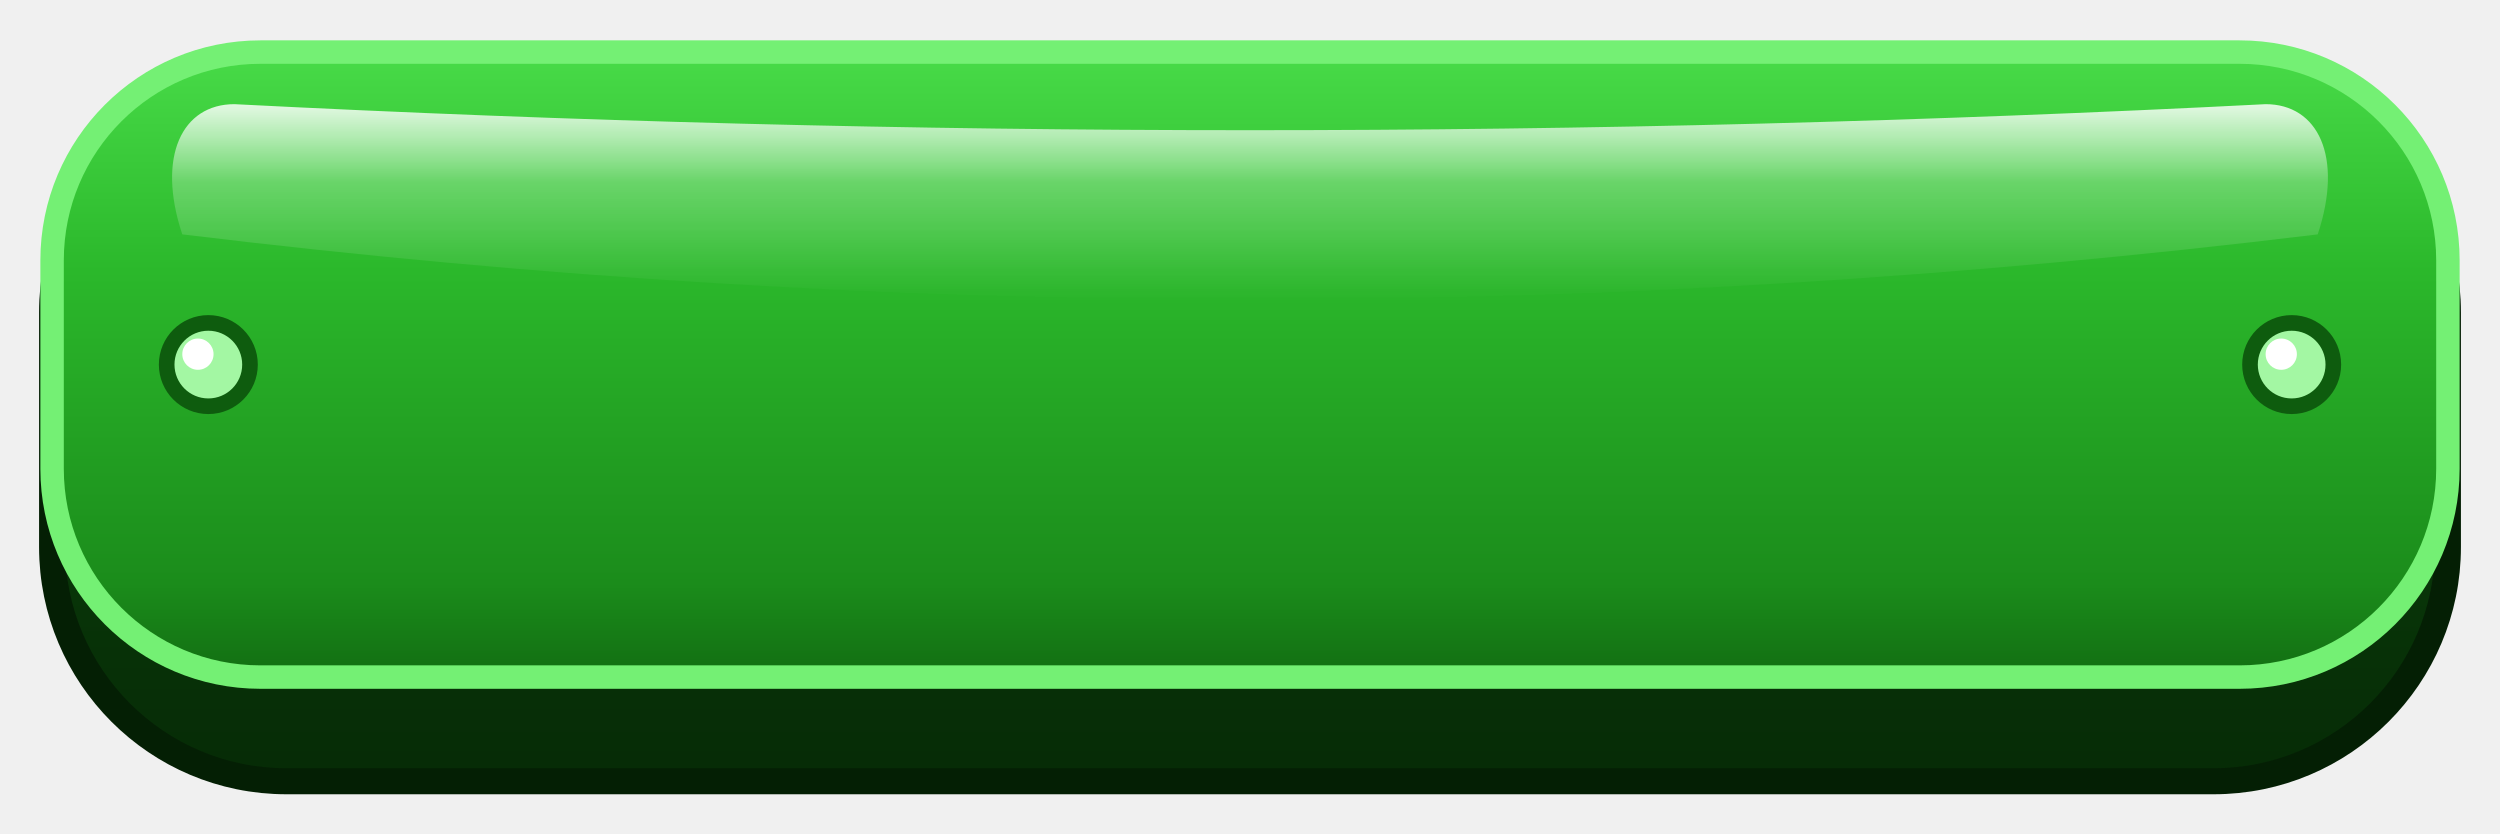
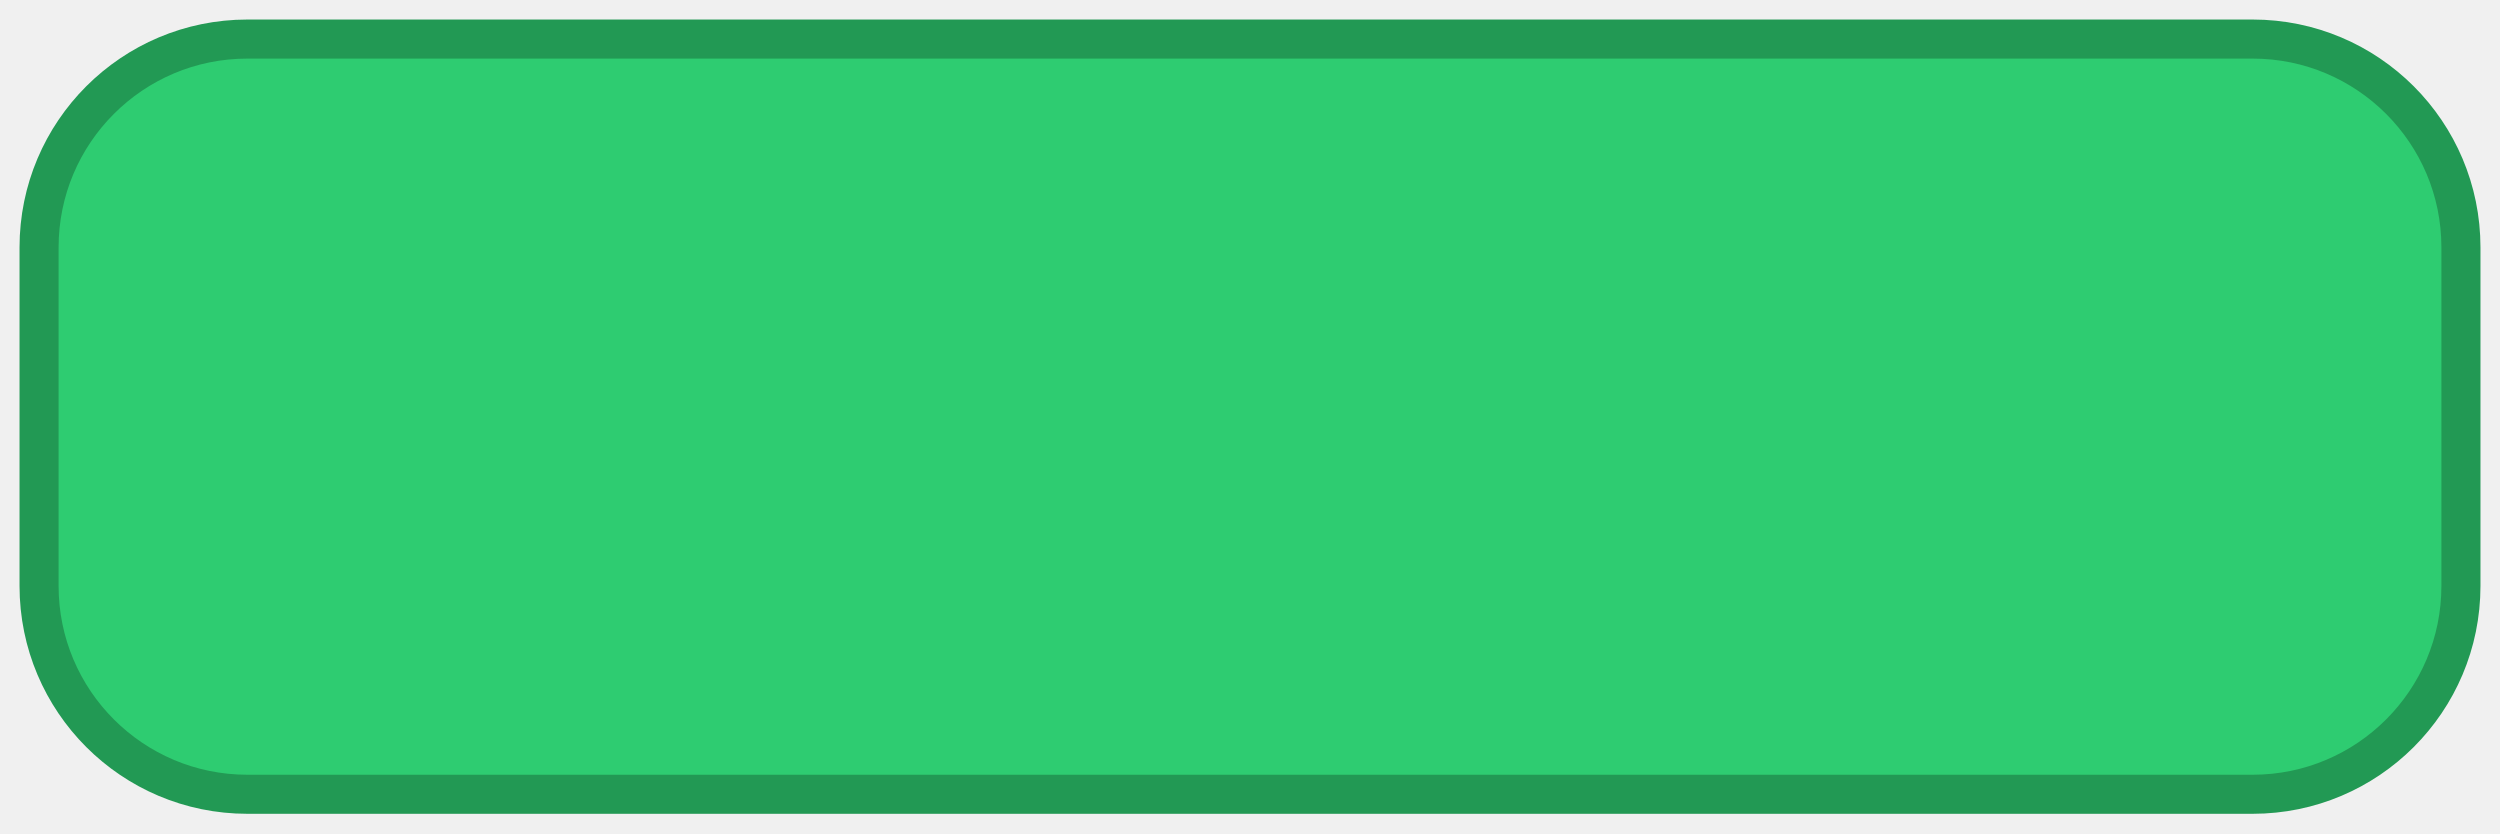
<svg xmlns="http://www.w3.org/2000/svg" viewBox="0 0 192 64" width="192" height="64">
-   <defs>
-     <linearGradient id="greenBase" x1="0%" y1="0%" x2="0%" y2="100%">
-       <stop offset="0%" stop-color="#48db48" />
-       <stop offset="35%" stop-color="#2bb82b" />
-       <stop offset="85%" stop-color="#1b8c1b" />
-       <stop offset="100%" stop-color="#126e12" />
-     </linearGradient>
-     <linearGradient id="greenGloss" x1="0%" y1="0%" x2="0%" y2="100%">
-       <stop offset="0%" stop-color="#ffffff" stop-opacity="0.85" />
-       <stop offset="40%" stop-color="#ffffff" stop-opacity="0.25" />
-       <stop offset="100%" stop-color="#ffffff" stop-opacity="0" />
-     </linearGradient>
-     <linearGradient id="greenBevelBottom" x1="0%" y1="0%" x2="0%" y2="100%">
-       <stop offset="0%" stop-color="#0d4d0d" />
-       <stop offset="100%" stop-color="#062b06" />
-     </linearGradient>
-   </defs>
-   <rect x="6" y="8" width="180" height="52" rx="18" fill="#000000" opacity="0.35" />
-   <rect x="4" y="6" width="184" height="54" rx="18" fill="url(#greenBevelBottom)" stroke="#041f04" stroke-width="2" />
-   <rect x="4" y="4" width="184" height="48" rx="16" fill="url(#greenBase)" stroke="#74f074" stroke-width="1.8" />
-   <path d="M 18 8 Q 96 12 174 8 C 178 8 180 12 178 18 Q 96 28 14 18 C 12 12 14 8 18 8 Z" fill="url(#greenGloss)" />
-   <circle cx="16" cy="28" r="3.2" fill="#a3f7a3" stroke="#0e5c0e" stroke-width="1.2" />
-   <circle cx="15.2" cy="27.2" r="1.2" fill="#ffffff" />
-   <circle cx="176" cy="28" r="3.2" fill="#a3f7a3" stroke="#0e5c0e" stroke-width="1.2" />
-   <circle cx="175.2" cy="27.2" r="1.2" fill="#ffffff" />
+   <rect x="3" y="3" width="186" height="58" rx="16" fill="#2ecc71" stroke="#229954" stroke-width="3" />
</svg>
